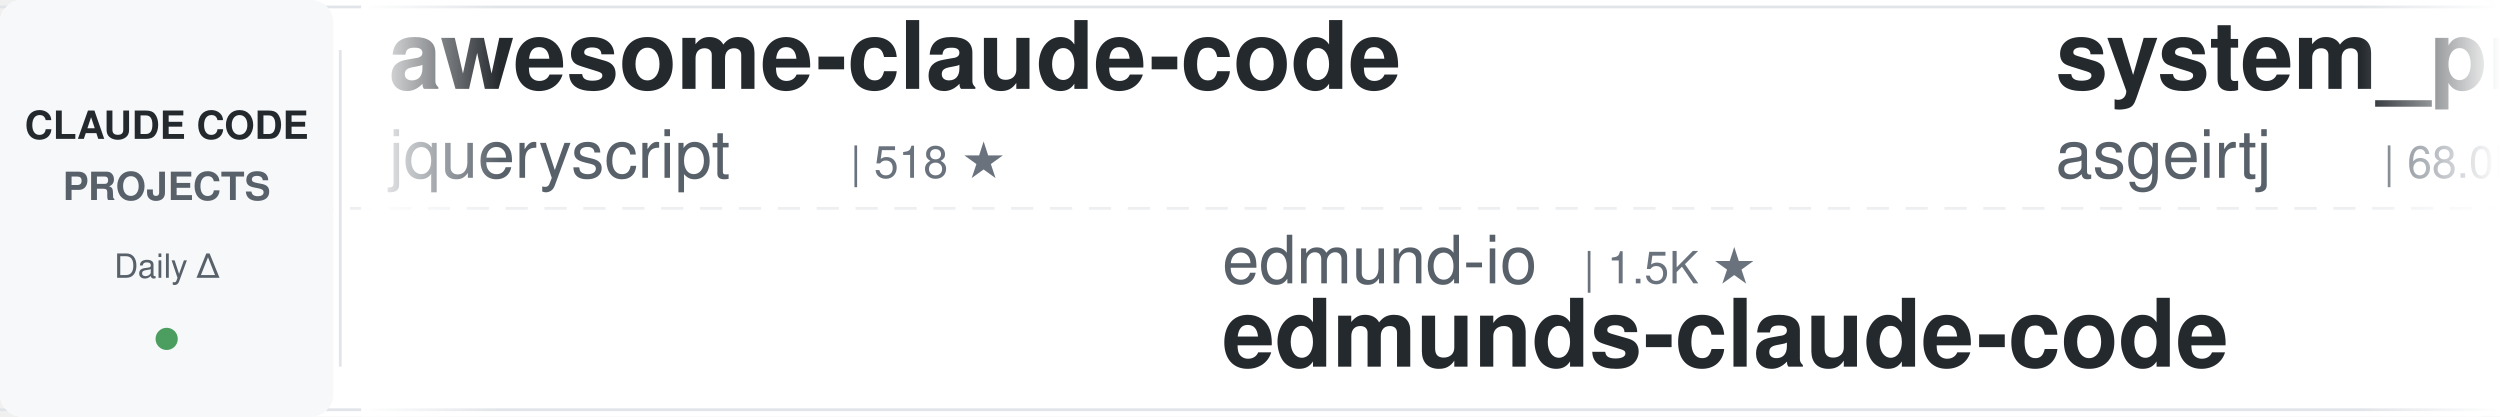
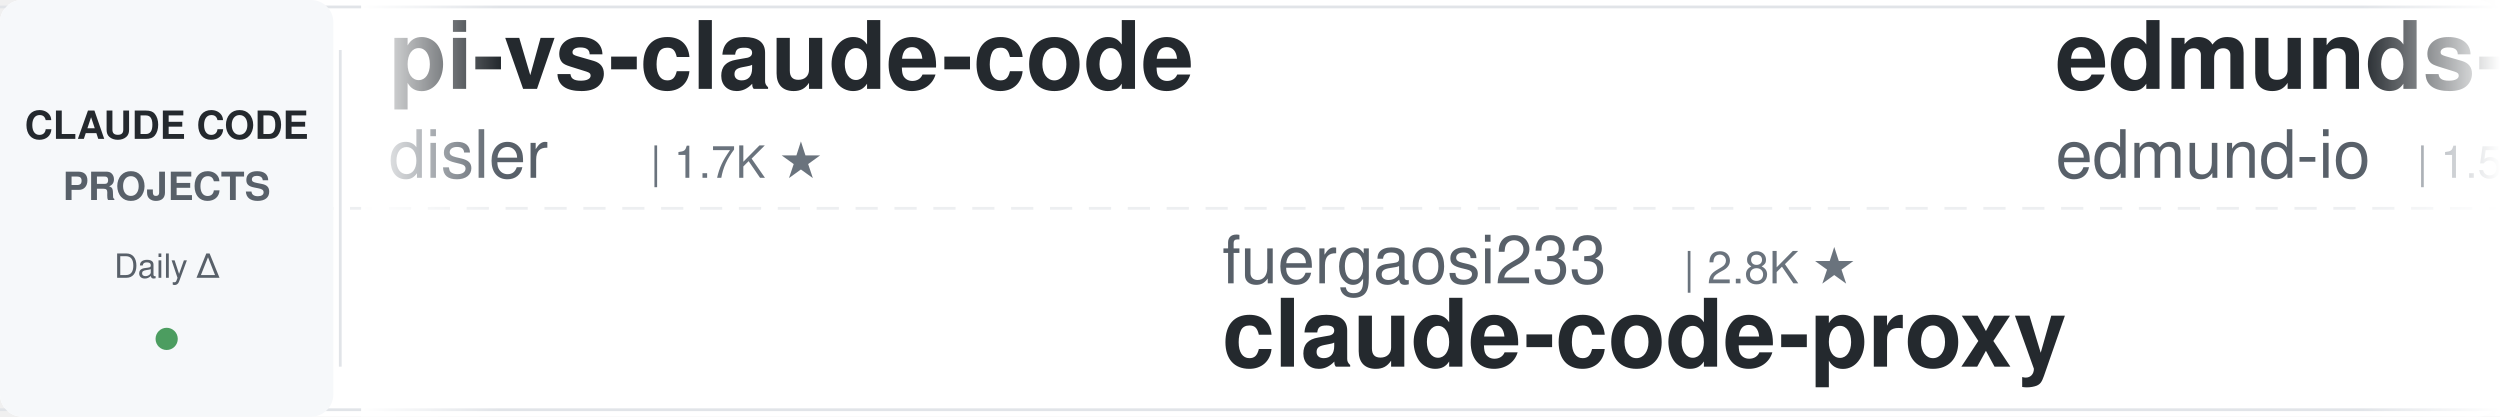
<svg xmlns="http://www.w3.org/2000/svg" width="900" height="150">
  <defs>
    <linearGradient id="leftFade" x1="0%" y1="0%" x2="100%" y2="0%">
      <stop offset="0%" style="stop-color:#ffffff;stop-opacity:1" />
      <stop offset="100%" style="stop-color:#ffffff;stop-opacity:0" />
    </linearGradient>
    <linearGradient id="rightFade" x1="0%" y1="0%" x2="100%" y2="0%">
      <stop offset="0%" style="stop-color:#ffffff;stop-opacity:0" />
      <stop offset="100%" style="stop-color:#ffffff;stop-opacity:1" />
    </linearGradient>
  </defs>
  <rect width="900" height="150" fill="#ffffff" rx="8" />
  <rect x="0" y="2" width="900" height="1" fill="#e1e4e8" />
  <rect x="0" y="147" width="900" height="1" fill="#e1e4e8" />
  <line x1="0" y1="75" x2="900" y2="75" stroke="#e1e4e8" stroke-width="1" stroke-dasharray="8 6" opacity="0.6" />
  <rect x="0" y="0" width="120" height="150" fill="#f6f8fa" rx="8" />
  <text x="60" y="50" font-family="-apple-system, BlinkMacSystemFont, 'Segoe UI', Helvetica, Arial, sans-serif" font-size="14" font-weight="600" fill="#24292e" text-anchor="middle">CLAUDE CODE</text>
  <text x="60" y="72" font-family="-apple-system, BlinkMacSystemFont, 'Segoe UI', Helvetica, Arial, sans-serif" font-size="14" font-weight="600" fill="#586069" text-anchor="middle">PROJECTS</text>
  <text x="60" y="100" font-family="-apple-system, BlinkMacSystemFont, 'Segoe UI', Helvetica, Arial, sans-serif" font-size="12" font-weight="500" fill="#586069" text-anchor="middle">Daily Δ</text>
  <circle cx="60" cy="122" r="4" fill="#22863a" opacity="0.8" />
  <rect x="122" y="18" width="1" height="114" fill="#e1e4e8" />
  <clipPath id="tickerClip">
    <rect x="130" y="0" width="770" height="150" />
  </clipPath>
  <g clip-path="url(#tickerClip)">
    <g id="tickerItems">
      <animateTransform attributeName="transform" attributeType="XML" type="translate" from="0 0" to="-3000 0" dur="54s" repeatCount="indefinite" />
      <g transform="translate(0, 0)">
-         <text x="140" y="32" font-family="-apple-system, BlinkMacSystemFont, 'Segoe UI', Helvetica, Arial, sans-serif" font-size="34" font-weight="600" fill="#24292e">awesome-claude-code</text>
-         <text x="140" y="64" font-family="-apple-system, BlinkMacSystemFont, 'Segoe UI', Helvetica, Arial, sans-serif" font-size="24" font-weight="400" fill="#586069">jqueryscript</text>
-         <text x="306" y="64" font-family="-apple-system, BlinkMacSystemFont, 'Segoe UI', Helvetica, Arial, sans-serif" font-size="16" font-weight="500" fill="#6a737d">| 518 ★</text>
+         <text x="140" y="32" font-family="-apple-system, BlinkMacSystemFont, 'Segoe UI', Helvetica, Arial, sans-serif" font-size="34" font-weight="600" fill="#24292e">pi-vs-claude-code</text>
+         <text x="140" y="64" font-family="-apple-system, BlinkMacSystemFont, 'Segoe UI', Helvetica, Arial, sans-serif" font-size="24" font-weight="400" fill="#586069">disler</text>
+         <text x="234" y="64" font-family="-apple-system, BlinkMacSystemFont, 'Segoe UI', Helvetica, Arial, sans-serif" font-size="16" font-weight="500" fill="#6a737d">| 1.7K ★</text>
      </g>
      <g transform="translate(300, 0)">
-         <text x="140" y="102" font-family="-apple-system, BlinkMacSystemFont, 'Segoe UI', Helvetica, Arial, sans-serif" font-size="24" font-weight="400" fill="#586069">edmund-io</text>
-         <text x="270" y="102" font-family="-apple-system, BlinkMacSystemFont, 'Segoe UI', Helvetica, Arial, sans-serif" font-size="16" font-weight="500" fill="#6a737d">| 1.5K ★</text>
-         <text x="140" y="132" font-family="-apple-system, BlinkMacSystemFont, 'Segoe UI', Helvetica, Arial, sans-serif" font-size="34" font-weight="600" fill="#24292e">edmunds-claude-code</text>
+         <text x="140" y="102" font-family="-apple-system, BlinkMacSystemFont, 'Segoe UI', Helvetica, Arial, sans-serif" font-size="24" font-weight="400" fill="#586069">fuergaosi233</text>
+         <text x="306" y="102" font-family="-apple-system, BlinkMacSystemFont, 'Segoe UI', Helvetica, Arial, sans-serif" font-size="16" font-weight="500" fill="#6a737d">| 2.8K ★</text>
+         <text x="140" y="132" font-family="-apple-system, BlinkMacSystemFont, 'Segoe UI', Helvetica, Arial, sans-serif" font-size="34" font-weight="600" fill="#24292e">claude-code-proxy</text>
      </g>
      <g transform="translate(600, 0)">
-         <text x="140" y="32" font-family="-apple-system, BlinkMacSystemFont, 'Segoe UI', Helvetica, Arial, sans-serif" font-size="34" font-weight="600" fill="#24292e">system_prompts_leaks</text>
-         <text x="140" y="64" font-family="-apple-system, BlinkMacSystemFont, 'Segoe UI', Helvetica, Arial, sans-serif" font-size="24" font-weight="400" fill="#586069">asgeirtj</text>
-         <text x="258" y="64" font-family="-apple-system, BlinkMacSystemFont, 'Segoe UI', Helvetica, Arial, sans-serif" font-size="16" font-weight="500" fill="#6a737d">| 68.0K ★</text>
+         <text x="140" y="32" font-family="-apple-system, BlinkMacSystemFont, 'Segoe UI', Helvetica, Arial, sans-serif" font-size="34" font-weight="600" fill="#24292e">edmunds-claude-code</text>
+         <text x="140" y="64" font-family="-apple-system, BlinkMacSystemFont, 'Segoe UI', Helvetica, Arial, sans-serif" font-size="24" font-weight="400" fill="#586069">edmund-io</text>
+         <text x="270" y="64" font-family="-apple-system, BlinkMacSystemFont, 'Segoe UI', Helvetica, Arial, sans-serif" font-size="16" font-weight="500" fill="#6a737d">| 1.5K ★</text>
      </g>
      <g transform="translate(900, 0)">
-         <text x="140" y="102" font-family="-apple-system, BlinkMacSystemFont, 'Segoe UI', Helvetica, Arial, sans-serif" font-size="24" font-weight="400" fill="#586069">luyao618</text>
-         <text x="258" y="102" font-family="-apple-system, BlinkMacSystemFont, 'Segoe UI', Helvetica, Arial, sans-serif" font-size="16" font-weight="500" fill="#6a737d">| 1.7K ★</text>
-         <text x="140" y="132" font-family="-apple-system, BlinkMacSystemFont, 'Segoe UI', Helvetica, Arial, sans-serif" font-size="34" font-weight="600" fill="#24292e">Claude-Code-Source-Study</text>
+         <text x="140" y="102" font-family="-apple-system, BlinkMacSystemFont, 'Segoe UI', Helvetica, Arial, sans-serif" font-size="24" font-weight="400" fill="#586069">https-deeplearning-ai</text>
+         <text x="414" y="102" font-family="-apple-system, BlinkMacSystemFont, 'Segoe UI', Helvetica, Arial, sans-serif" font-size="16" font-weight="500" fill="#6a737d">| 550 ★</text>
+         <text x="140" y="132" font-family="-apple-system, BlinkMacSystemFont, 'Segoe UI', Helvetica, Arial, sans-serif" font-size="34" font-weight="600" fill="#24292e">sc-claude-code-files</text>
      </g>
      <g transform="translate(1200, 0)">
+         <text x="140" y="32" font-family="-apple-system, BlinkMacSystemFont, 'Segoe UI', Helvetica, Arial, sans-serif" font-size="34" font-weight="600" fill="#24292e">awesome-claude-code-plug...</text>
+         <text x="140" y="64" font-family="-apple-system, BlinkMacSystemFont, 'Segoe UI', Helvetica, Arial, sans-serif" font-size="24" font-weight="400" fill="#586069">ccplugins</text>
+         <text x="270" y="64" font-family="-apple-system, BlinkMacSystemFont, 'Segoe UI', Helvetica, Arial, sans-serif" font-size="16" font-weight="500" fill="#6a737d">| 949 ★</text>
+       </g>
+       <g transform="translate(1500, 0)">
+         <text x="140" y="102" font-family="-apple-system, BlinkMacSystemFont, 'Segoe UI', Helvetica, Arial, sans-serif" font-size="24" font-weight="400" fill="#586069">disler</text>
+         <text x="234" y="102" font-family="-apple-system, BlinkMacSystemFont, 'Segoe UI', Helvetica, Arial, sans-serif" font-size="16" font-weight="500" fill="#6a737d">| 3.9K ★</text>
+         <text x="140" y="132" font-family="-apple-system, BlinkMacSystemFont, 'Segoe UI', Helvetica, Arial, sans-serif" font-size="34" font-weight="600" fill="#24292e">claude-code-hooks-master...</text>
+       </g>
+       <g transform="translate(1800, 0)">
+         <text x="140" y="32" font-family="-apple-system, BlinkMacSystemFont, 'Segoe UI', Helvetica, Arial, sans-serif" font-size="34" font-weight="600" fill="#24292e">claude_codex_bridge</text>
+         <text x="140" y="64" font-family="-apple-system, BlinkMacSystemFont, 'Segoe UI', Helvetica, Arial, sans-serif" font-size="24" font-weight="400" fill="#586069">SeemSeam</text>
+         <text x="258" y="64" font-family="-apple-system, BlinkMacSystemFont, 'Segoe UI', Helvetica, Arial, sans-serif" font-size="16" font-weight="500" fill="#6a737d">| 3.5K ★</text>
+       </g>
+       <g transform="translate(2100, 0)">
+         <text x="140" y="102" font-family="-apple-system, BlinkMacSystemFont, 'Segoe UI', Helvetica, Arial, sans-serif" font-size="24" font-weight="400" fill="#586069">musistudio</text>
+         <text x="282" y="102" font-family="-apple-system, BlinkMacSystemFont, 'Segoe UI', Helvetica, Arial, sans-serif" font-size="16" font-weight="500" fill="#6a737d">| 37.4K ★</text>
+         <text x="140" y="132" font-family="-apple-system, BlinkMacSystemFont, 'Segoe UI', Helvetica, Arial, sans-serif" font-size="34" font-weight="600" fill="#24292e">claude-code-router</text>
+       </g>
+       <g transform="translate(2400, 0)">
        <text x="140" y="32" font-family="-apple-system, BlinkMacSystemFont, 'Segoe UI', Helvetica, Arial, sans-serif" font-size="34" font-weight="600" fill="#24292e">claude-code-source</text>
        <text x="140" y="64" font-family="-apple-system, BlinkMacSystemFont, 'Segoe UI', Helvetica, Arial, sans-serif" font-size="24" font-weight="400" fill="#586069">JrCx7scC</text>
        <text x="258" y="64" font-family="-apple-system, BlinkMacSystemFont, 'Segoe UI', Helvetica, Arial, sans-serif" font-size="16" font-weight="500" fill="#6a737d">| 376 ★</text>
      </g>
-       <g transform="translate(1500, 0)">
-         <text x="140" y="102" font-family="-apple-system, BlinkMacSystemFont, 'Segoe UI', Helvetica, Arial, sans-serif" font-size="24" font-weight="400" fill="#586069">feiskyer</text>
-         <text x="258" y="102" font-family="-apple-system, BlinkMacSystemFont, 'Segoe UI', Helvetica, Arial, sans-serif" font-size="16" font-weight="500" fill="#6a737d">| 1.7K ★</text>
-         <text x="140" y="132" font-family="-apple-system, BlinkMacSystemFont, 'Segoe UI', Helvetica, Arial, sans-serif" font-size="34" font-weight="600" fill="#24292e">claude-code-settings</text>
-       </g>
-       <g transform="translate(1800, 0)">
-         <text x="140" y="32" font-family="-apple-system, BlinkMacSystemFont, 'Segoe UI', Helvetica, Arial, sans-serif" font-size="34" font-weight="600" fill="#24292e">claude-code-workflows</text>
-         <text x="140" y="64" font-family="-apple-system, BlinkMacSystemFont, 'Segoe UI', Helvetica, Arial, sans-serif" font-size="24" font-weight="400" fill="#586069">OneRedOak</text>
-         <text x="270" y="64" font-family="-apple-system, BlinkMacSystemFont, 'Segoe UI', Helvetica, Arial, sans-serif" font-size="16" font-weight="500" fill="#6a737d">| 3.9K ★</text>
-       </g>
-       <g transform="translate(2100, 0)">
-         <text x="140" y="102" font-family="-apple-system, BlinkMacSystemFont, 'Segoe UI', Helvetica, Arial, sans-serif" font-size="24" font-weight="400" fill="#586069">ponponon</text>
-         <text x="258" y="102" font-family="-apple-system, BlinkMacSystemFont, 'Segoe UI', Helvetica, Arial, sans-serif" font-size="16" font-weight="500" fill="#6a737d">| 2.3K ★</text>
-         <text x="140" y="132" font-family="-apple-system, BlinkMacSystemFont, 'Segoe UI', Helvetica, Arial, sans-serif" font-size="34" font-weight="600" fill="#24292e">claude_code_src</text>
-       </g>
-       <g transform="translate(2400, 0)">
-         <text x="140" y="32" font-family="-apple-system, BlinkMacSystemFont, 'Segoe UI', Helvetica, Arial, sans-serif" font-size="34" font-weight="600" fill="#24292e">ralph-claude-code</text>
-         <text x="140" y="64" font-family="-apple-system, BlinkMacSystemFont, 'Segoe UI', Helvetica, Arial, sans-serif" font-size="24" font-weight="400" fill="#586069">frankbria</text>
-         <text x="270" y="64" font-family="-apple-system, BlinkMacSystemFont, 'Segoe UI', Helvetica, Arial, sans-serif" font-size="16" font-weight="500" fill="#6a737d">| 9.6K ★</text>
-       </g>
      <g transform="translate(2700, 0)">
-         <text x="140" y="102" font-family="-apple-system, BlinkMacSystemFont, 'Segoe UI', Helvetica, Arial, sans-serif" font-size="24" font-weight="400" fill="#586069">kodu-ai</text>
-         <text x="246" y="102" font-family="-apple-system, BlinkMacSystemFont, 'Segoe UI', Helvetica, Arial, sans-serif" font-size="16" font-weight="500" fill="#6a737d">| 5.2K ★</text>
-         <text x="140" y="132" font-family="-apple-system, BlinkMacSystemFont, 'Segoe UI', Helvetica, Arial, sans-serif" font-size="34" font-weight="600" fill="#24292e">claude-coder</text>
+         <text x="140" y="102" font-family="-apple-system, BlinkMacSystemFont, 'Segoe UI', Helvetica, Arial, sans-serif" font-size="24" font-weight="400" fill="#586069">affaan-m</text>
+         <text x="258" y="102" font-family="-apple-system, BlinkMacSystemFont, 'Segoe UI', Helvetica, Arial, sans-serif" font-size="16" font-weight="500" fill="#6a737d">| 265.0K ★</text>
+         <text x="140" y="132" font-family="-apple-system, BlinkMacSystemFont, 'Segoe UI', Helvetica, Arial, sans-serif" font-size="34" font-weight="600" fill="#24292e">ECC</text>
      </g>
      <g transform="translate(3000, 0)">
-         <text x="140" y="32" font-family="-apple-system, BlinkMacSystemFont, 'Segoe UI', Helvetica, Arial, sans-serif" font-size="34" font-weight="600" fill="#24292e">awesome-claude-code</text>
-         <text x="140" y="64" font-family="-apple-system, BlinkMacSystemFont, 'Segoe UI', Helvetica, Arial, sans-serif" font-size="24" font-weight="400" fill="#586069">jqueryscript</text>
-         <text x="306" y="64" font-family="-apple-system, BlinkMacSystemFont, 'Segoe UI', Helvetica, Arial, sans-serif" font-size="16" font-weight="500" fill="#6a737d">| 518 ★</text>
+         <text x="140" y="32" font-family="-apple-system, BlinkMacSystemFont, 'Segoe UI', Helvetica, Arial, sans-serif" font-size="34" font-weight="600" fill="#24292e">pi-vs-claude-code</text>
+         <text x="140" y="64" font-family="-apple-system, BlinkMacSystemFont, 'Segoe UI', Helvetica, Arial, sans-serif" font-size="24" font-weight="400" fill="#586069">disler</text>
+         <text x="234" y="64" font-family="-apple-system, BlinkMacSystemFont, 'Segoe UI', Helvetica, Arial, sans-serif" font-size="16" font-weight="500" fill="#6a737d">| 1.7K ★</text>
      </g>
      <g transform="translate(3300, 0)">
-         <text x="140" y="102" font-family="-apple-system, BlinkMacSystemFont, 'Segoe UI', Helvetica, Arial, sans-serif" font-size="24" font-weight="400" fill="#586069">edmund-io</text>
-         <text x="270" y="102" font-family="-apple-system, BlinkMacSystemFont, 'Segoe UI', Helvetica, Arial, sans-serif" font-size="16" font-weight="500" fill="#6a737d">| 1.5K ★</text>
-         <text x="140" y="132" font-family="-apple-system, BlinkMacSystemFont, 'Segoe UI', Helvetica, Arial, sans-serif" font-size="34" font-weight="600" fill="#24292e">edmunds-claude-code</text>
+         <text x="140" y="102" font-family="-apple-system, BlinkMacSystemFont, 'Segoe UI', Helvetica, Arial, sans-serif" font-size="24" font-weight="400" fill="#586069">fuergaosi233</text>
+         <text x="306" y="102" font-family="-apple-system, BlinkMacSystemFont, 'Segoe UI', Helvetica, Arial, sans-serif" font-size="16" font-weight="500" fill="#6a737d">| 2.8K ★</text>
+         <text x="140" y="132" font-family="-apple-system, BlinkMacSystemFont, 'Segoe UI', Helvetica, Arial, sans-serif" font-size="34" font-weight="600" fill="#24292e">claude-code-proxy</text>
      </g>
      <g transform="translate(3600, 0)">
-         <text x="140" y="32" font-family="-apple-system, BlinkMacSystemFont, 'Segoe UI', Helvetica, Arial, sans-serif" font-size="34" font-weight="600" fill="#24292e">system_prompts_leaks</text>
-         <text x="140" y="64" font-family="-apple-system, BlinkMacSystemFont, 'Segoe UI', Helvetica, Arial, sans-serif" font-size="24" font-weight="400" fill="#586069">asgeirtj</text>
-         <text x="258" y="64" font-family="-apple-system, BlinkMacSystemFont, 'Segoe UI', Helvetica, Arial, sans-serif" font-size="16" font-weight="500" fill="#6a737d">| 68.0K ★</text>
+         <text x="140" y="32" font-family="-apple-system, BlinkMacSystemFont, 'Segoe UI', Helvetica, Arial, sans-serif" font-size="34" font-weight="600" fill="#24292e">edmunds-claude-code</text>
+         <text x="140" y="64" font-family="-apple-system, BlinkMacSystemFont, 'Segoe UI', Helvetica, Arial, sans-serif" font-size="24" font-weight="400" fill="#586069">edmund-io</text>
+         <text x="270" y="64" font-family="-apple-system, BlinkMacSystemFont, 'Segoe UI', Helvetica, Arial, sans-serif" font-size="16" font-weight="500" fill="#6a737d">| 1.5K ★</text>
      </g>
      <g transform="translate(3900, 0)">
-         <text x="140" y="102" font-family="-apple-system, BlinkMacSystemFont, 'Segoe UI', Helvetica, Arial, sans-serif" font-size="24" font-weight="400" fill="#586069">luyao618</text>
-         <text x="258" y="102" font-family="-apple-system, BlinkMacSystemFont, 'Segoe UI', Helvetica, Arial, sans-serif" font-size="16" font-weight="500" fill="#6a737d">| 1.7K ★</text>
-         <text x="140" y="132" font-family="-apple-system, BlinkMacSystemFont, 'Segoe UI', Helvetica, Arial, sans-serif" font-size="34" font-weight="600" fill="#24292e">Claude-Code-Source-Study</text>
+         <text x="140" y="102" font-family="-apple-system, BlinkMacSystemFont, 'Segoe UI', Helvetica, Arial, sans-serif" font-size="24" font-weight="400" fill="#586069">https-deeplearning-ai</text>
+         <text x="414" y="102" font-family="-apple-system, BlinkMacSystemFont, 'Segoe UI', Helvetica, Arial, sans-serif" font-size="16" font-weight="500" fill="#6a737d">| 550 ★</text>
+         <text x="140" y="132" font-family="-apple-system, BlinkMacSystemFont, 'Segoe UI', Helvetica, Arial, sans-serif" font-size="34" font-weight="600" fill="#24292e">sc-claude-code-files</text>
      </g>
    </g>
  </g>
  <rect x="130" y="0" width="50" height="150" fill="url(#leftFade)" />
  <rect x="850" y="0" width="50" height="150" fill="url(#rightFade)" />
</svg>
